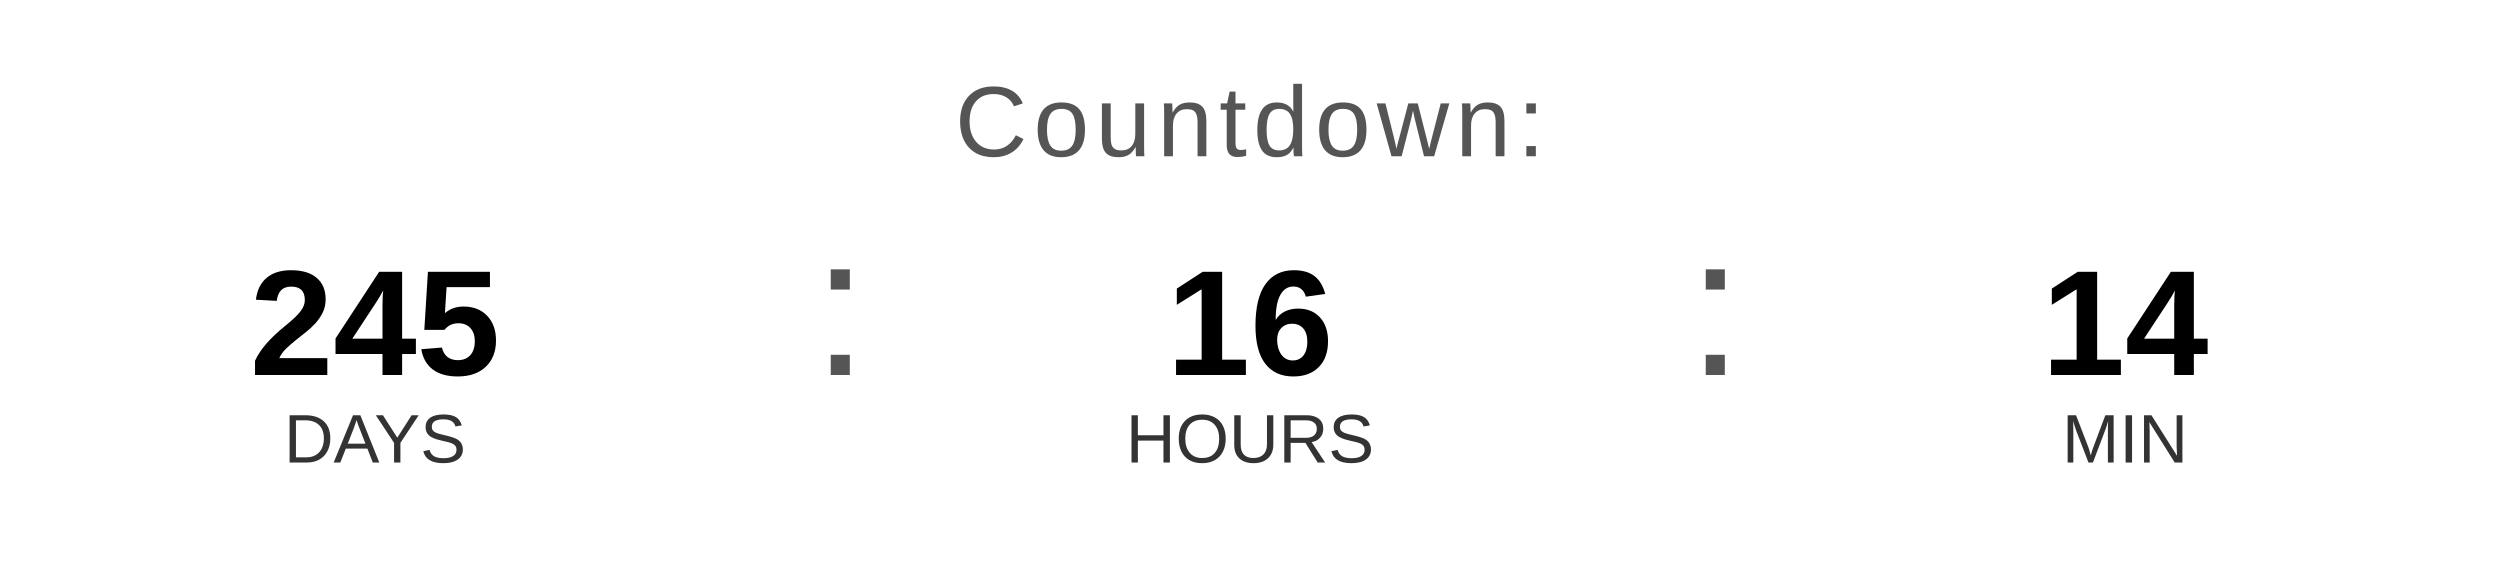
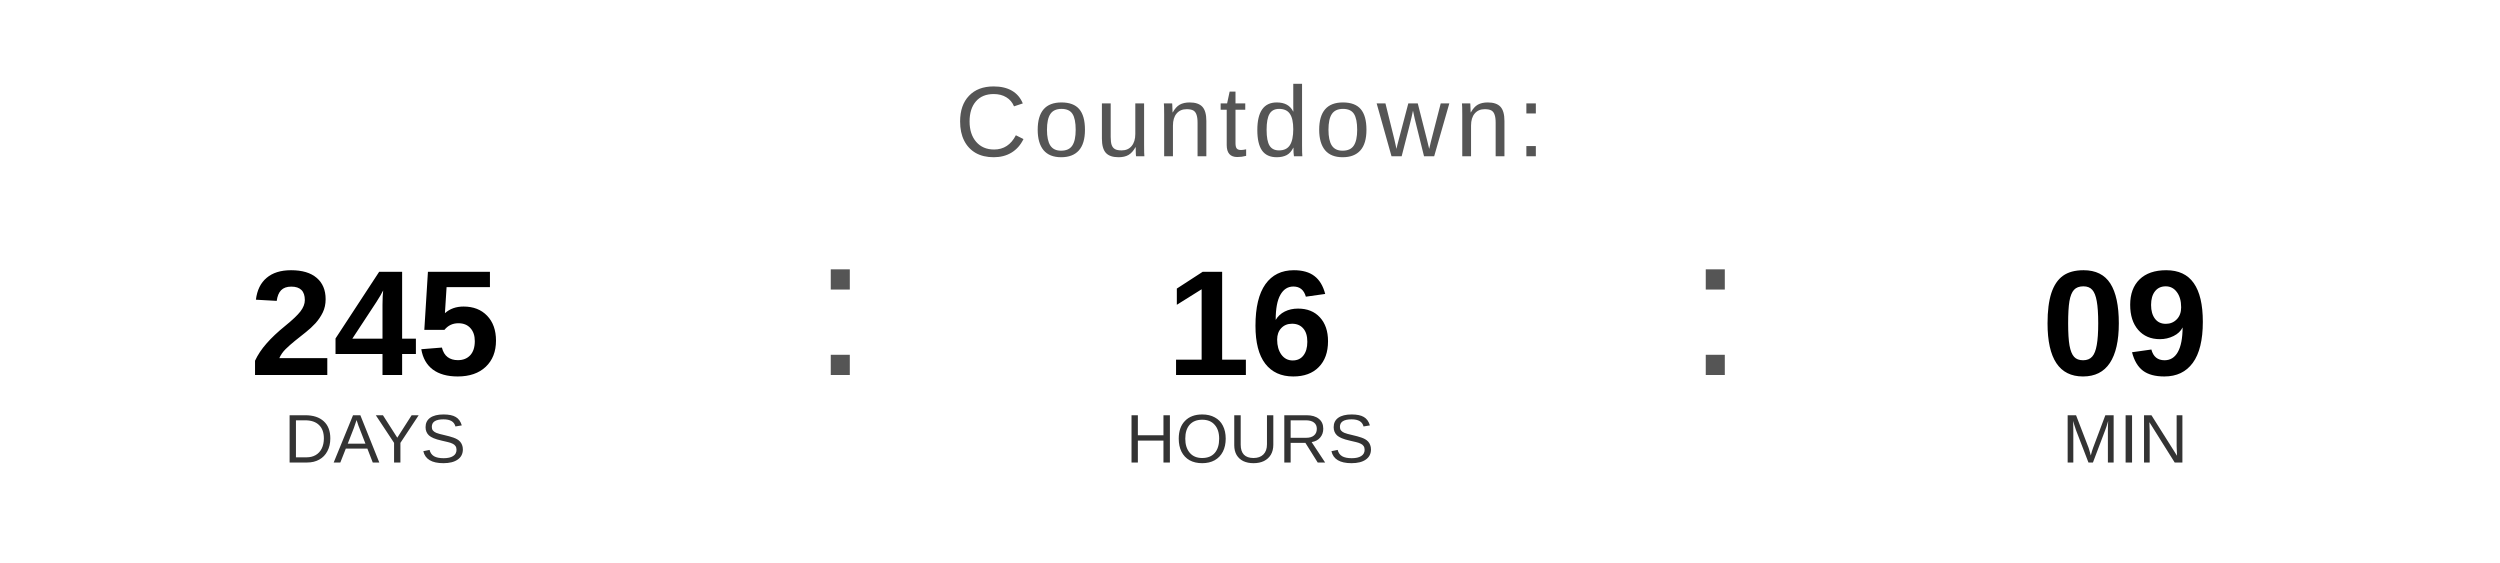
<svg xmlns="http://www.w3.org/2000/svg" width="400" height="90" viewBox="0 0 400 90">
  <text x="200" y="25" font-family="Arial, Helvetica, sans-serif" font-size="16" fill="#555555" text-anchor="middle" letter-spacing="1">
    Countdown:
  </text>
  <text x="60" y="60" font-family="Arial, Helvetica, sans-serif" font-size="24" font-weight="bold" fill="#000000" text-anchor="middle">245</text>
  <text x="60" y="74" font-family="Arial, Helvetica, sans-serif" font-size="11" fill="#333333" text-anchor="middle">DAYS</text>
  <text x="130" y="60" font-family="Arial, sans-serif" font-size="32" fill="#555555">:</text>
  <text x="200" y="60" font-family="Arial, Helvetica, sans-serif" font-size="24" font-weight="bold" fill="#000000" text-anchor="middle">16</text>
  <text x="200" y="74" font-family="Arial, Helvetica, sans-serif" font-size="11" fill="#333333" text-anchor="middle">HOURS</text>
  <text x="270" y="60" font-family="Arial, sans-serif" font-size="32" fill="#555555">:</text>
-   <text x="340" y="60" font-family="Arial, Helvetica, sans-serif" font-size="24" font-weight="bold" fill="#000000" text-anchor="middle">14</text>
+   <text x="340" y="60" font-family="Arial, Helvetica, sans-serif" font-size="24" font-weight="bold" fill="#000000" text-anchor="middle">09</text>
  <text x="340" y="74" font-family="Arial, Helvetica, sans-serif" font-size="11" fill="#333333" text-anchor="middle">MIN</text>
</svg>
